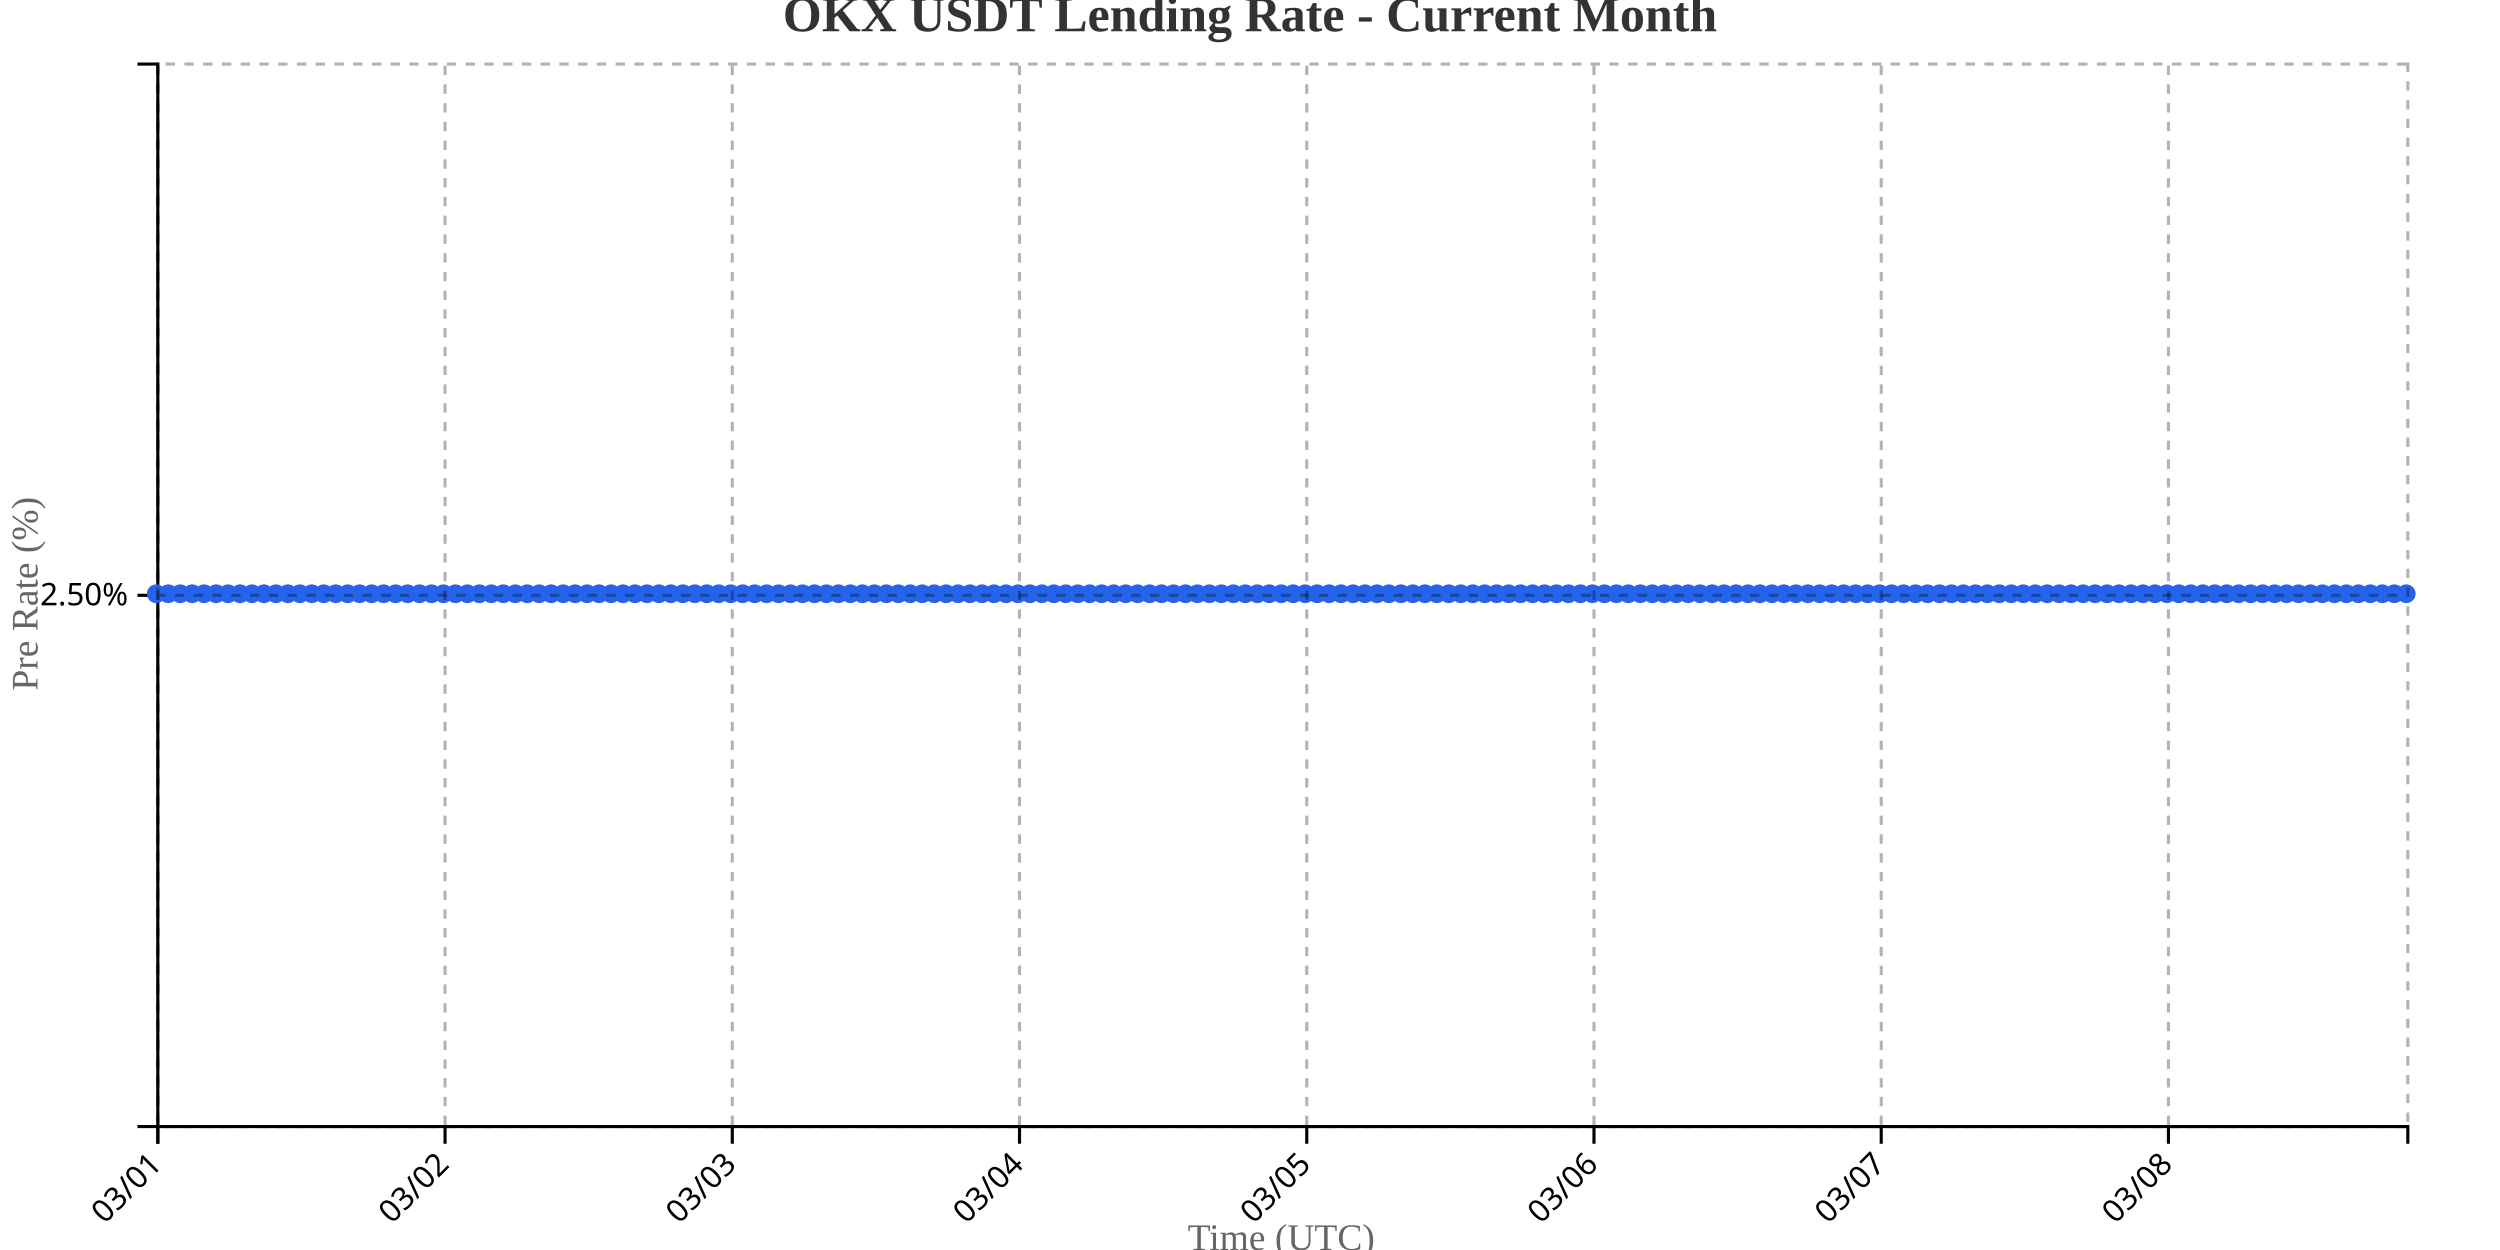
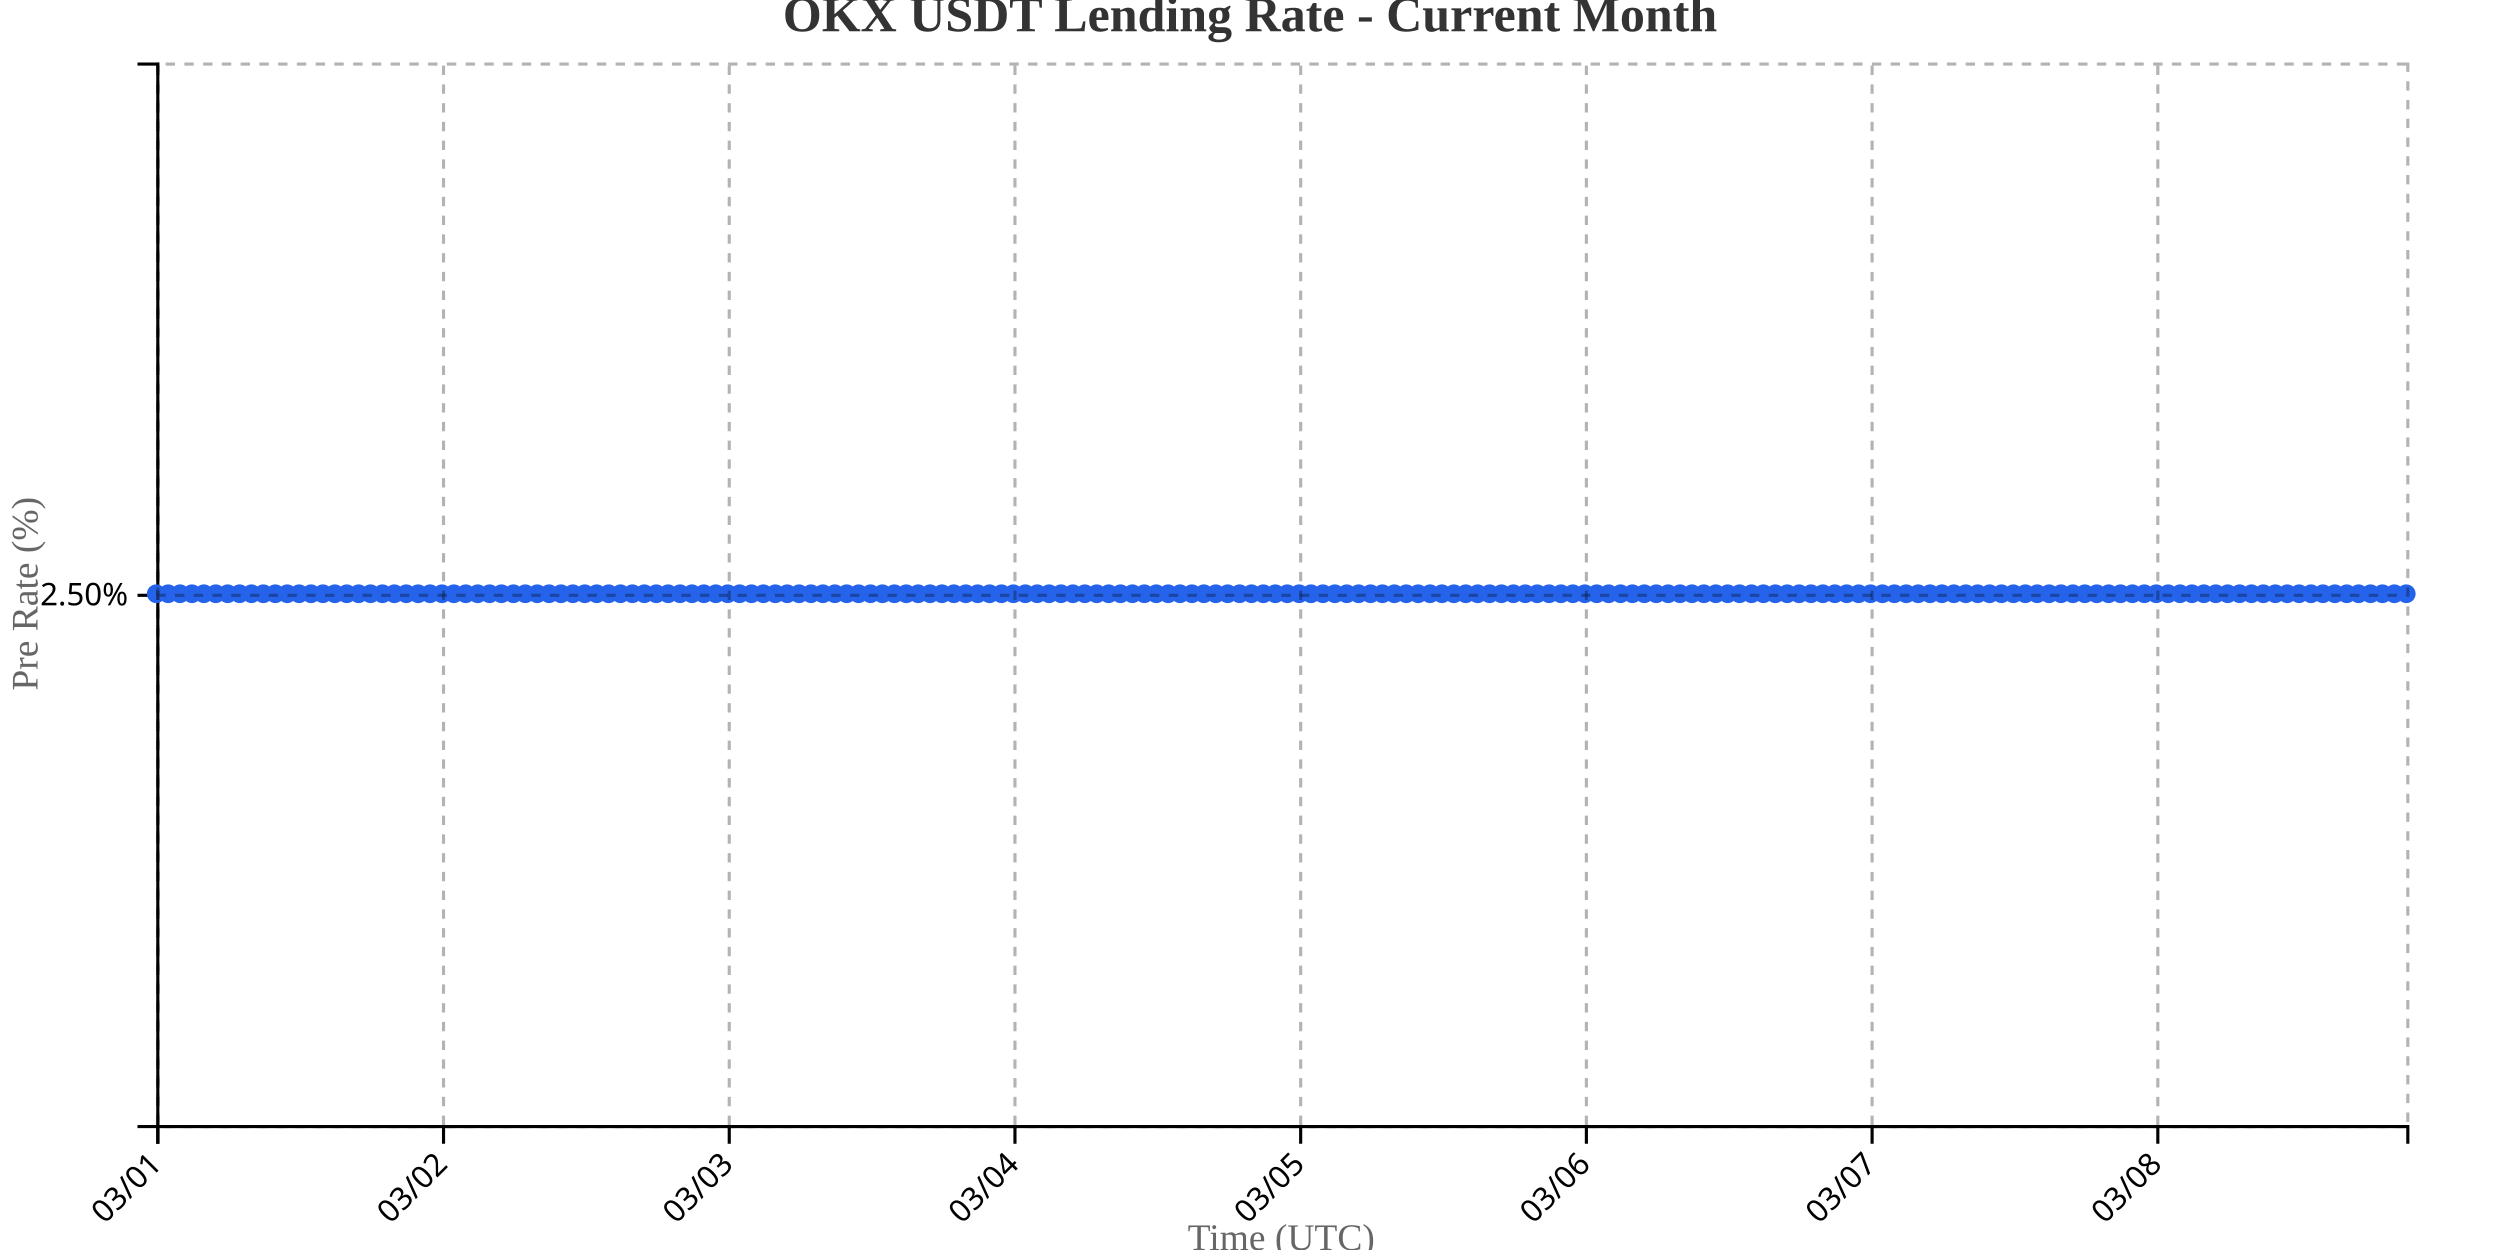
<svg xmlns="http://www.w3.org/2000/svg" width="800" height="400">
  <g transform="translate(50,20)">
    <g transform="translate(0,340)" fill="none" font-size="10" font-family="sans-serif" text-anchor="middle">
      <path class="domain" stroke="currentColor" d="M0.5,6V0.5H720.5V6" />
      <g class="tick" opacity="1" transform="translate(0.5,0)">
        <line stroke="currentColor" y2="6" />
        <text fill="currentColor" y="9" dy=".15em" style="text-anchor: end;" dx="-.8em" transform="rotate(-45)">03/01</text>
      </g>
-       <g class="tick" opacity="1" transform="translate(92.41489,0)">
+       <g class="tick" opacity="1" transform="translate(91.92857,0)">
        <line stroke="currentColor" y2="6" />
        <text fill="currentColor" y="9" dy=".15em" style="text-anchor: end;" dx="-.8em" transform="rotate(-45)">03/02</text>
      </g>
-       <g class="tick" opacity="1" transform="translate(184.3298,0)">
+       <g class="tick" opacity="1" transform="translate(183.3571,0)">
        <line stroke="currentColor" y2="6" />
        <text fill="currentColor" y="9" dy=".15em" style="text-anchor: end;" dx="-.8em" transform="rotate(-45)">03/03</text>
      </g>
-       <g class="tick" opacity="1" transform="translate(276.2447,0)">
+       <g class="tick" opacity="1" transform="translate(274.7857,0)">
        <line stroke="currentColor" y2="6" />
        <text fill="currentColor" y="9" dy=".15em" style="text-anchor: end;" dx="-.8em" transform="rotate(-45)">03/04</text>
      </g>
-       <g class="tick" opacity="1" transform="translate(368.1596,0)">
+       <g class="tick" opacity="1" transform="translate(366.2143,0)">
        <line stroke="currentColor" y2="6" />
        <text fill="currentColor" y="9" dy=".15em" style="text-anchor: end;" dx="-.8em" transform="rotate(-45)">03/05</text>
      </g>
-       <g class="tick" opacity="1" transform="translate(460.0745,0)">
+       <g class="tick" opacity="1" transform="translate(457.6429,0)">
        <line stroke="currentColor" y2="6" />
        <text fill="currentColor" y="9" dy=".15em" style="text-anchor: end;" dx="-.8em" transform="rotate(-45)">03/06</text>
      </g>
-       <g class="tick" opacity="1" transform="translate(551.9894,0)">
+       <g class="tick" opacity="1" transform="translate(549.0714,0)">
        <line stroke="currentColor" y2="6" />
        <text fill="currentColor" y="9" dy=".15em" style="text-anchor: end;" dx="-.8em" transform="rotate(-45)">03/07</text>
      </g>
-       <g class="tick" opacity="1" transform="translate(643.9043,0)">
+       <g class="tick" opacity="1" transform="translate(640.5,0)">
        <line stroke="currentColor" y2="6" />
        <text fill="currentColor" y="9" dy=".15em" style="text-anchor: end;" dx="-.8em" transform="rotate(-45)">03/08</text>
      </g>
    </g>
    <g fill="none" font-size="10" font-family="sans-serif" text-anchor="end">
      <path class="domain" stroke="currentColor" d="M-6,340.5H0.5V0.5H-6" />
      <g class="tick" opacity="1" transform="translate(0,170.5)">
        <line stroke="currentColor" x2="-6" />
        <text fill="currentColor" x="-9" dy="0.32em">2.50%</text>
      </g>
    </g>
    <text transform="rotate(-90)" y="-50" x="-170" dy="1em" style="text-anchor: middle; font-size: 12px; fill: #666;">Pre Rate (%)</text>
    <text transform="translate(360, 380)" style="text-anchor: middle; font-size: 12px; fill: #666;">Time (UTC)</text>
-     <path fill="none" stroke="#2563eb" stroke-width="2" d="M0,170C1.277,170,2.553,170,3.83,170C5.106,170,6.383,170,7.66,170C8.936,170,10.213,170,11.489,170C12.766,170,14.043,170,15.319,170C16.596,170,17.872,170,19.149,170C20.426,170,21.702,170,22.979,170C24.255,170,25.532,170,26.809,170C28.085,170,29.362,170,30.638,170C31.915,170,33.191,170,34.468,170C35.745,170,37.021,170,38.298,170C39.574,170,40.851,170,42.128,170C43.404,170,44.681,170,45.957,170C47.234,170,48.511,170,49.787,170C51.064,170,52.34,170,53.617,170C54.894,170,56.17,170,57.447,170C58.723,170,60,170,61.277,170C62.553,170,63.83,170,65.106,170C66.383,170,67.66,170,68.936,170C70.213,170,71.489,170,72.766,170C74.043,170,75.319,170,76.596,170C77.872,170,79.149,170,80.426,170C81.702,170,82.979,170,84.255,170C85.532,170,86.809,170,88.085,170C89.362,170,90.638,170,91.915,170C93.191,170,94.468,170,95.745,170C97.021,170,98.298,170,99.574,170C100.851,170,102.128,170,103.404,170C104.681,170,105.957,170,107.234,170C108.511,170,109.787,170,111.064,170C112.34,170,113.617,170,114.894,170C116.17,170,117.447,170,118.723,170C120,170,121.277,170,122.553,170C123.83,170,125.106,170,126.383,170C127.66,170,128.936,170,130.213,170C131.489,170,132.766,170,134.043,170C135.319,170,136.596,170,137.872,170C139.149,170,140.426,170,141.702,170C142.979,170,144.255,170,145.532,170C146.809,170,148.085,170,149.362,170C150.638,170,151.915,170,153.191,170C154.468,170,155.745,170,157.021,170C158.298,170,159.574,170,160.851,170C162.128,170,163.404,170,164.681,170C165.957,170,167.234,170,168.511,170C169.787,170,171.064,170,172.34,170C173.617,170,174.894,170,176.17,170C177.447,170,178.723,170,180,170C181.277,170,182.553,170,183.83,170C185.106,170,186.383,170,187.66,170C188.936,170,190.213,170,191.489,170C192.766,170,194.043,170,195.319,170C196.596,170,197.872,170,199.149,170C200.426,170,201.702,170,202.979,170C204.255,170,205.532,170,206.809,170C208.085,170,209.362,170,210.638,170C211.915,170,213.191,170,214.468,170C215.745,170,217.021,170,218.298,170C219.574,170,220.851,170,222.128,170C223.404,170,224.681,170,225.957,170C227.234,170,228.511,170,229.787,170C231.064,170,232.34,170,233.617,170C234.894,170,236.17,170,237.447,170C238.723,170,240,170,241.277,170C242.553,170,243.83,170,245.106,170C246.383,170,247.66,170,248.936,170C250.213,170,251.489,170,252.766,170C254.043,170,255.319,170,256.596,170C257.872,170,259.149,170,260.426,170C261.702,170,262.979,170,264.255,170C265.532,170,266.809,170,268.085,170C269.362,170,270.638,170,271.915,170C273.191,170,274.468,170,275.745,170C277.021,170,278.298,170,279.574,170C280.851,170,282.128,170,283.404,170C284.681,170,285.957,170,287.234,170C288.511,170,289.787,170,291.064,170C292.34,170,293.617,170,294.894,170C296.17,170,297.447,170,298.723,170C300,170,301.277,170,302.553,170C303.83,170,305.106,170,306.383,170C307.66,170,308.936,170,310.213,170C311.489,170,312.766,170,314.043,170C315.319,170,316.596,170,317.872,170C319.149,170,320.426,170,321.702,170C322.979,170,324.255,170,325.532,170C326.809,170,328.085,170,329.362,170C330.638,170,331.915,170,333.191,170C334.468,170,335.745,170,337.021,170C338.298,170,339.574,170,340.851,170C342.128,170,343.404,170,344.681,170C345.957,170,347.234,170,348.511,170C349.787,170,351.064,170,352.34,170C353.617,170,354.894,170,356.17,170C357.447,170,358.723,170,360,170C361.277,170,362.553,170,363.83,170C365.106,170,366.383,170,367.66,170C368.936,170,370.213,170,371.489,170C372.766,170,374.043,170,375.319,170C376.596,170,377.872,170,379.149,170C380.426,170,381.702,170,382.979,170C384.255,170,385.532,170,386.809,170C388.085,170,389.362,170,390.638,170C391.915,170,393.191,170,394.468,170C395.745,170,397.021,170,398.298,170C399.574,170,400.851,170,402.128,170C403.404,170,404.681,170,405.957,170C407.234,170,408.511,170,409.787,170C411.064,170,412.34,170,413.617,170C414.894,170,416.17,170,417.447,170C418.723,170,420,170,421.277,170C422.553,170,423.83,170,425.106,170C426.383,170,427.66,170,428.936,170C430.213,170,431.489,170,432.766,170C434.043,170,435.319,170,436.596,170C437.872,170,439.149,170,440.426,170C441.702,170,442.979,170,444.255,170C445.532,170,446.809,170,448.085,170C449.362,170,450.638,170,451.915,170C453.191,170,454.468,170,455.745,170C457.021,170,458.298,170,459.574,170C460.851,170,462.128,170,463.404,170C464.681,170,465.957,170,467.234,170C468.511,170,469.787,170,471.064,170C472.34,170,473.617,170,474.894,170C476.17,170,477.447,170,478.723,170C480,170,481.277,170,482.553,170C483.83,170,485.106,170,486.383,170C487.66,170,488.936,170,490.213,170C491.489,170,492.766,170,494.043,170C495.319,170,496.596,170,497.872,170C499.149,170,500.426,170,501.702,170C502.979,170,504.255,170,505.532,170C506.809,170,508.085,170,509.362,170C510.638,170,511.915,170,513.191,170C514.468,170,515.745,170,517.021,170C518.298,170,519.574,170,520.851,170C522.128,170,523.404,170,524.681,170C525.957,170,527.234,170,528.511,170C529.787,170,531.064,170,532.34,170C533.617,170,534.894,170,536.17,170C537.447,170,538.723,170,540,170C541.277,170,542.553,170,543.83,170C545.106,170,546.383,170,547.66,170C548.936,170,550.213,170,551.489,170C552.766,170,554.043,170,555.319,170C556.596,170,557.872,170,559.149,170C560.426,170,561.702,170,562.979,170C564.255,170,565.532,170,566.809,170C568.085,170,569.362,170,570.638,170C571.915,170,573.191,170,574.468,170C575.745,170,577.021,170,578.298,170C579.574,170,580.851,170,582.128,170C583.404,170,584.681,170,585.957,170C587.234,170,588.511,170,589.787,170C591.064,170,592.34,170,593.617,170C594.894,170,596.17,170,597.447,170C598.723,170,600,170,601.277,170C602.553,170,603.83,170,605.106,170C606.383,170,607.66,170,608.936,170C610.213,170,611.489,170,612.766,170C614.043,170,615.319,170,616.596,170C617.872,170,619.149,170,620.426,170C621.702,170,622.979,170,624.255,170C625.532,170,626.809,170,628.085,170C629.362,170,630.638,170,631.915,170C633.191,170,634.468,170,635.745,170C637.021,170,638.298,170,639.574,170C640.851,170,642.128,170,643.404,170C644.681,170,645.957,170,647.234,170C648.511,170,649.787,170,651.064,170C652.34,170,653.617,170,654.894,170C656.17,170,657.447,170,658.723,170C660,170,661.277,170,662.553,170C663.83,170,665.106,170,666.383,170C667.66,170,668.936,170,670.213,170C671.489,170,672.766,170,674.043,170C675.319,170,676.596,170,677.872,170C679.149,170,680.426,170,681.702,170C682.979,170,684.255,170,685.532,170C686.809,170,688.085,170,689.362,170C690.638,170,691.915,170,693.191,170C694.468,170,695.745,170,697.021,170C698.298,170,699.574,170,700.851,170C702.128,170,703.404,170,704.681,170C705.957,170,707.234,170,708.511,170C709.787,170,711.064,170,712.34,170C713.617,170,714.894,170,716.17,170C717.447,170,718.723,170,720,170" />
+     <path fill="none" stroke="#2563eb" stroke-width="2" d="M0,170C1.27,170,2.54,170,3.81,170C5.079,170,6.349,170,7.619,170C8.889,170,10.159,170,11.429,170C12.698,170,13.968,170,15.238,170C16.508,170,17.778,170,19.048,170C20.317,170,21.587,170,22.857,170C24.127,170,25.397,170,26.667,170C27.937,170,29.206,170,30.476,170C31.746,170,33.016,170,34.286,170C35.556,170,36.825,170,38.095,170C39.365,170,40.635,170,41.905,170C43.175,170,44.444,170,45.714,170C46.984,170,48.254,170,49.524,170C50.794,170,52.063,170,53.333,170C54.603,170,55.873,170,57.143,170C58.413,170,59.683,170,60.952,170C62.222,170,63.492,170,64.762,170C66.032,170,67.302,170,68.571,170C69.841,170,71.111,170,72.381,170C73.651,170,74.921,170,76.19,170C77.46,170,78.73,170,80,170C81.27,170,82.54,170,83.81,170C85.079,170,86.349,170,87.619,170C88.889,170,90.159,170,91.429,170C92.698,170,93.968,170,95.238,170C96.508,170,97.778,170,99.048,170C100.317,170,101.587,170,102.857,170C104.127,170,105.397,170,106.667,170C107.937,170,109.206,170,110.476,170C111.746,170,113.016,170,114.286,170C115.556,170,116.825,170,118.095,170C119.365,170,120.635,170,121.905,170C123.175,170,124.444,170,125.714,170C126.984,170,128.254,170,129.524,170C130.794,170,132.063,170,133.333,170C134.603,170,135.873,170,137.143,170C138.413,170,139.683,170,140.952,170C142.222,170,143.492,170,144.762,170C146.032,170,147.302,170,148.571,170C149.841,170,151.111,170,152.381,170C153.651,170,154.921,170,156.19,170C157.46,170,158.73,170,160,170C161.27,170,162.54,170,163.81,170C165.079,170,166.349,170,167.619,170C168.889,170,170.159,170,171.429,170C172.698,170,173.968,170,175.238,170C176.508,170,177.778,170,179.048,170C180.317,170,181.587,170,182.857,170C184.127,170,185.397,170,186.667,170C187.937,170,189.206,170,190.476,170C191.746,170,193.016,170,194.286,170C195.556,170,196.825,170,198.095,170C199.365,170,200.635,170,201.905,170C203.175,170,204.444,170,205.714,170C206.984,170,208.254,170,209.524,170C210.794,170,212.063,170,213.333,170C214.603,170,215.873,170,217.143,170C218.413,170,219.683,170,220.952,170C222.222,170,223.492,170,224.762,170C226.032,170,227.302,170,228.571,170C229.841,170,231.111,170,232.381,170C233.651,170,234.921,170,236.19,170C237.46,170,238.73,170,240,170C241.27,170,242.54,170,243.81,170C245.079,170,246.349,170,247.619,170C248.889,170,250.159,170,251.429,170C252.698,170,253.968,170,255.238,170C256.508,170,257.778,170,259.048,170C260.317,170,261.587,170,262.857,170C264.127,170,265.397,170,266.667,170C267.937,170,269.206,170,270.476,170C271.746,170,273.016,170,274.286,170C275.556,170,276.825,170,278.095,170C279.365,170,280.635,170,281.905,170C283.175,170,284.444,170,285.714,170C286.984,170,288.254,170,289.524,170C290.794,170,292.063,170,293.333,170C294.603,170,295.873,170,297.143,170C298.413,170,299.683,170,300.952,170C302.222,170,303.492,170,304.762,170C306.032,170,307.302,170,308.571,170C309.841,170,311.111,170,312.381,170C313.651,170,314.921,170,316.19,170C317.46,170,318.73,170,320,170C321.27,170,322.54,170,323.81,170C325.079,170,326.349,170,327.619,170C328.889,170,330.159,170,331.429,170C332.698,170,333.968,170,335.238,170C336.508,170,337.778,170,339.048,170C340.317,170,341.587,170,342.857,170C344.127,170,345.397,170,346.667,170C347.937,170,349.206,170,350.476,170C351.746,170,353.016,170,354.286,170C355.556,170,356.825,170,358.095,170C359.365,170,360.635,170,361.905,170C363.175,170,364.444,170,365.714,170C366.984,170,368.254,170,369.524,170C370.794,170,372.063,170,373.333,170C374.603,170,375.873,170,377.143,170C378.413,170,379.683,170,380.952,170C382.222,170,383.492,170,384.762,170C386.032,170,387.302,170,388.571,170C389.841,170,391.111,170,392.381,170C393.651,170,394.921,170,396.19,170C397.46,170,398.73,170,400,170C401.27,170,402.54,170,403.81,170C405.079,170,406.349,170,407.619,170C408.889,170,410.159,170,411.429,170C412.698,170,413.968,170,415.238,170C416.508,170,417.778,170,419.048,170C420.317,170,421.587,170,422.857,170C424.127,170,425.397,170,426.667,170C427.937,170,429.206,170,430.476,170C431.746,170,433.016,170,434.286,170C435.556,170,436.825,170,438.095,170C439.365,170,440.635,170,441.905,170C443.175,170,444.444,170,445.714,170C446.984,170,448.254,170,449.524,170C450.794,170,452.063,170,453.333,170C454.603,170,455.873,170,457.143,170C458.413,170,459.683,170,460.952,170C462.222,170,463.492,170,464.762,170C466.032,170,467.302,170,468.571,170C469.841,170,471.111,170,472.381,170C473.651,170,474.921,170,476.19,170C477.46,170,478.73,170,480,170C481.27,170,482.54,170,483.81,170C485.079,170,486.349,170,487.619,170C488.889,170,490.159,170,491.429,170C492.698,170,493.968,170,495.238,170C496.508,170,497.778,170,499.048,170C500.317,170,501.587,170,502.857,170C504.127,170,505.397,170,506.667,170C507.937,170,509.206,170,510.476,170C511.746,170,513.016,170,514.286,170C515.556,170,516.825,170,518.095,170C519.365,170,520.635,170,521.905,170C523.175,170,524.444,170,525.714,170C526.984,170,528.254,170,529.524,170C530.794,170,532.063,170,533.333,170C534.603,170,535.873,170,537.143,170C538.413,170,539.683,170,540.952,170C542.222,170,543.492,170,544.762,170C546.032,170,547.302,170,548.571,170C549.841,170,551.111,170,552.381,170C553.651,170,554.921,170,556.19,170C557.46,170,558.73,170,560,170C561.27,170,562.54,170,563.81,170C565.079,170,566.349,170,567.619,170C568.889,170,570.159,170,571.429,170C572.698,170,573.968,170,575.238,170C576.508,170,577.778,170,579.048,170C580.317,170,581.587,170,582.857,170C584.127,170,585.397,170,586.667,170C587.937,170,589.206,170,590.476,170C591.746,170,593.016,170,594.286,170C595.556,170,596.825,170,598.095,170C599.365,170,600.635,170,601.905,170C603.175,170,604.444,170,605.714,170C606.984,170,608.254,170,609.524,170C610.794,170,612.063,170,613.333,170C614.603,170,615.873,170,617.143,170C618.413,170,619.683,170,620.952,170C622.222,170,623.492,170,624.762,170C626.032,170,627.302,170,628.571,170C629.841,170,631.111,170,632.381,170C633.651,170,634.921,170,636.19,170C637.46,170,638.73,170,640,170C641.27,170,642.54,170,643.81,170C645.079,170,646.349,170,647.619,170C648.889,170,650.159,170,651.429,170C652.698,170,653.968,170,655.238,170C656.508,170,657.778,170,659.048,170C660.317,170,661.587,170,662.857,170C664.127,170,665.397,170,666.667,170C667.937,170,669.206,170,670.476,170C671.746,170,673.016,170,674.286,170C675.556,170,676.825,170,678.095,170C679.365,170,680.635,170,681.905,170C683.175,170,684.444,170,685.714,170C686.984,170,688.254,170,689.524,170C690.794,170,692.063,170,693.333,170C694.603,170,695.873,170,697.143,170C698.413,170,699.683,170,700.952,170C702.222,170,703.492,170,704.762,170C706.032,170,707.302,170,708.571,170C709.841,170,711.111,170,712.381,170C713.651,170,714.921,170,716.19,170C717.46,170,718.73,170,720,170" />
    <circle class="dot" cx="0" cy="170" r="3" fill="#2563eb" />
-     <circle class="dot" cx="3.83" cy="170" r="3" fill="#2563eb" />
-     <circle class="dot" cx="7.66" cy="170" r="3" fill="#2563eb" />
-     <circle class="dot" cx="11.489" cy="170" r="3" fill="#2563eb" />
-     <circle class="dot" cx="15.319" cy="170" r="3" fill="#2563eb" />
-     <circle class="dot" cx="19.149" cy="170" r="3" fill="#2563eb" />
-     <circle class="dot" cx="22.979" cy="170" r="3" fill="#2563eb" />
-     <circle class="dot" cx="26.809" cy="170" r="3" fill="#2563eb" />
-     <circle class="dot" cx="30.638" cy="170" r="3" fill="#2563eb" />
-     <circle class="dot" cx="34.468" cy="170" r="3" fill="#2563eb" />
-     <circle class="dot" cx="38.298" cy="170" r="3" fill="#2563eb" />
-     <circle class="dot" cx="42.128" cy="170" r="3" fill="#2563eb" />
-     <circle class="dot" cx="45.957" cy="170" r="3" fill="#2563eb" />
-     <circle class="dot" cx="49.787" cy="170" r="3" fill="#2563eb" />
-     <circle class="dot" cx="53.617" cy="170" r="3" fill="#2563eb" />
-     <circle class="dot" cx="57.447" cy="170" r="3" fill="#2563eb" />
-     <circle class="dot" cx="61.277" cy="170" r="3" fill="#2563eb" />
-     <circle class="dot" cx="65.106" cy="170" r="3" fill="#2563eb" />
-     <circle class="dot" cx="68.936" cy="170" r="3" fill="#2563eb" />
-     <circle class="dot" cx="72.766" cy="170" r="3" fill="#2563eb" />
-     <circle class="dot" cx="76.596" cy="170" r="3" fill="#2563eb" />
-     <circle class="dot" cx="80.426" cy="170" r="3" fill="#2563eb" />
-     <circle class="dot" cx="84.255" cy="170" r="3" fill="#2563eb" />
-     <circle class="dot" cx="88.085" cy="170" r="3" fill="#2563eb" />
-     <circle class="dot" cx="91.915" cy="170" r="3" fill="#2563eb" />
-     <circle class="dot" cx="95.745" cy="170" r="3" fill="#2563eb" />
-     <circle class="dot" cx="99.574" cy="170" r="3" fill="#2563eb" />
-     <circle class="dot" cx="103.404" cy="170" r="3" fill="#2563eb" />
-     <circle class="dot" cx="107.234" cy="170" r="3" fill="#2563eb" />
-     <circle class="dot" cx="111.064" cy="170" r="3" fill="#2563eb" />
-     <circle class="dot" cx="114.894" cy="170" r="3" fill="#2563eb" />
-     <circle class="dot" cx="118.723" cy="170" r="3" fill="#2563eb" />
-     <circle class="dot" cx="122.553" cy="170" r="3" fill="#2563eb" />
-     <circle class="dot" cx="126.383" cy="170" r="3" fill="#2563eb" />
-     <circle class="dot" cx="130.213" cy="170" r="3" fill="#2563eb" />
-     <circle class="dot" cx="134.043" cy="170" r="3" fill="#2563eb" />
-     <circle class="dot" cx="137.872" cy="170" r="3" fill="#2563eb" />
-     <circle class="dot" cx="141.702" cy="170" r="3" fill="#2563eb" />
-     <circle class="dot" cx="145.532" cy="170" r="3" fill="#2563eb" />
-     <circle class="dot" cx="149.362" cy="170" r="3" fill="#2563eb" />
-     <circle class="dot" cx="153.191" cy="170" r="3" fill="#2563eb" />
-     <circle class="dot" cx="157.021" cy="170" r="3" fill="#2563eb" />
-     <circle class="dot" cx="160.851" cy="170" r="3" fill="#2563eb" />
-     <circle class="dot" cx="164.681" cy="170" r="3" fill="#2563eb" />
-     <circle class="dot" cx="168.511" cy="170" r="3" fill="#2563eb" />
-     <circle class="dot" cx="172.34" cy="170" r="3" fill="#2563eb" />
-     <circle class="dot" cx="176.17" cy="170" r="3" fill="#2563eb" />
-     <circle class="dot" cx="180" cy="170" r="3" fill="#2563eb" />
-     <circle class="dot" cx="183.83" cy="170" r="3" fill="#2563eb" />
-     <circle class="dot" cx="187.66" cy="170" r="3" fill="#2563eb" />
-     <circle class="dot" cx="191.489" cy="170" r="3" fill="#2563eb" />
-     <circle class="dot" cx="195.319" cy="170" r="3" fill="#2563eb" />
-     <circle class="dot" cx="199.149" cy="170" r="3" fill="#2563eb" />
-     <circle class="dot" cx="202.979" cy="170" r="3" fill="#2563eb" />
-     <circle class="dot" cx="206.809" cy="170" r="3" fill="#2563eb" />
-     <circle class="dot" cx="210.638" cy="170" r="3" fill="#2563eb" />
-     <circle class="dot" cx="214.468" cy="170" r="3" fill="#2563eb" />
-     <circle class="dot" cx="218.298" cy="170" r="3" fill="#2563eb" />
-     <circle class="dot" cx="222.128" cy="170" r="3" fill="#2563eb" />
-     <circle class="dot" cx="225.957" cy="170" r="3" fill="#2563eb" />
-     <circle class="dot" cx="229.787" cy="170" r="3" fill="#2563eb" />
-     <circle class="dot" cx="233.617" cy="170" r="3" fill="#2563eb" />
-     <circle class="dot" cx="237.447" cy="170" r="3" fill="#2563eb" />
-     <circle class="dot" cx="241.277" cy="170" r="3" fill="#2563eb" />
-     <circle class="dot" cx="245.106" cy="170" r="3" fill="#2563eb" />
-     <circle class="dot" cx="248.936" cy="170" r="3" fill="#2563eb" />
-     <circle class="dot" cx="252.766" cy="170" r="3" fill="#2563eb" />
-     <circle class="dot" cx="256.596" cy="170" r="3" fill="#2563eb" />
-     <circle class="dot" cx="260.426" cy="170" r="3" fill="#2563eb" />
-     <circle class="dot" cx="264.255" cy="170" r="3" fill="#2563eb" />
-     <circle class="dot" cx="268.085" cy="170" r="3" fill="#2563eb" />
-     <circle class="dot" cx="271.915" cy="170" r="3" fill="#2563eb" />
-     <circle class="dot" cx="275.745" cy="170" r="3" fill="#2563eb" />
-     <circle class="dot" cx="279.574" cy="170" r="3" fill="#2563eb" />
-     <circle class="dot" cx="283.404" cy="170" r="3" fill="#2563eb" />
-     <circle class="dot" cx="287.234" cy="170" r="3" fill="#2563eb" />
-     <circle class="dot" cx="291.064" cy="170" r="3" fill="#2563eb" />
-     <circle class="dot" cx="294.894" cy="170" r="3" fill="#2563eb" />
-     <circle class="dot" cx="298.723" cy="170" r="3" fill="#2563eb" />
-     <circle class="dot" cx="302.553" cy="170" r="3" fill="#2563eb" />
-     <circle class="dot" cx="306.383" cy="170" r="3" fill="#2563eb" />
-     <circle class="dot" cx="310.213" cy="170" r="3" fill="#2563eb" />
-     <circle class="dot" cx="314.043" cy="170" r="3" fill="#2563eb" />
-     <circle class="dot" cx="317.872" cy="170" r="3" fill="#2563eb" />
-     <circle class="dot" cx="321.702" cy="170" r="3" fill="#2563eb" />
-     <circle class="dot" cx="325.532" cy="170" r="3" fill="#2563eb" />
-     <circle class="dot" cx="329.362" cy="170" r="3" fill="#2563eb" />
-     <circle class="dot" cx="333.191" cy="170" r="3" fill="#2563eb" />
-     <circle class="dot" cx="337.021" cy="170" r="3" fill="#2563eb" />
-     <circle class="dot" cx="340.851" cy="170" r="3" fill="#2563eb" />
-     <circle class="dot" cx="344.681" cy="170" r="3" fill="#2563eb" />
-     <circle class="dot" cx="348.511" cy="170" r="3" fill="#2563eb" />
-     <circle class="dot" cx="352.34" cy="170" r="3" fill="#2563eb" />
-     <circle class="dot" cx="356.17" cy="170" r="3" fill="#2563eb" />
-     <circle class="dot" cx="360" cy="170" r="3" fill="#2563eb" />
-     <circle class="dot" cx="363.83" cy="170" r="3" fill="#2563eb" />
-     <circle class="dot" cx="367.66" cy="170" r="3" fill="#2563eb" />
-     <circle class="dot" cx="371.489" cy="170" r="3" fill="#2563eb" />
-     <circle class="dot" cx="375.319" cy="170" r="3" fill="#2563eb" />
-     <circle class="dot" cx="379.149" cy="170" r="3" fill="#2563eb" />
-     <circle class="dot" cx="382.979" cy="170" r="3" fill="#2563eb" />
-     <circle class="dot" cx="386.809" cy="170" r="3" fill="#2563eb" />
-     <circle class="dot" cx="390.638" cy="170" r="3" fill="#2563eb" />
-     <circle class="dot" cx="394.468" cy="170" r="3" fill="#2563eb" />
-     <circle class="dot" cx="398.298" cy="170" r="3" fill="#2563eb" />
-     <circle class="dot" cx="402.128" cy="170" r="3" fill="#2563eb" />
-     <circle class="dot" cx="405.957" cy="170" r="3" fill="#2563eb" />
-     <circle class="dot" cx="409.787" cy="170" r="3" fill="#2563eb" />
-     <circle class="dot" cx="413.617" cy="170" r="3" fill="#2563eb" />
-     <circle class="dot" cx="417.447" cy="170" r="3" fill="#2563eb" />
-     <circle class="dot" cx="421.277" cy="170" r="3" fill="#2563eb" />
-     <circle class="dot" cx="425.106" cy="170" r="3" fill="#2563eb" />
-     <circle class="dot" cx="428.936" cy="170" r="3" fill="#2563eb" />
-     <circle class="dot" cx="432.766" cy="170" r="3" fill="#2563eb" />
-     <circle class="dot" cx="436.596" cy="170" r="3" fill="#2563eb" />
-     <circle class="dot" cx="440.426" cy="170" r="3" fill="#2563eb" />
-     <circle class="dot" cx="444.255" cy="170" r="3" fill="#2563eb" />
-     <circle class="dot" cx="448.085" cy="170" r="3" fill="#2563eb" />
-     <circle class="dot" cx="451.915" cy="170" r="3" fill="#2563eb" />
-     <circle class="dot" cx="455.745" cy="170" r="3" fill="#2563eb" />
-     <circle class="dot" cx="459.574" cy="170" r="3" fill="#2563eb" />
-     <circle class="dot" cx="463.404" cy="170" r="3" fill="#2563eb" />
-     <circle class="dot" cx="467.234" cy="170" r="3" fill="#2563eb" />
-     <circle class="dot" cx="471.064" cy="170" r="3" fill="#2563eb" />
-     <circle class="dot" cx="474.894" cy="170" r="3" fill="#2563eb" />
-     <circle class="dot" cx="478.723" cy="170" r="3" fill="#2563eb" />
-     <circle class="dot" cx="482.553" cy="170" r="3" fill="#2563eb" />
-     <circle class="dot" cx="486.383" cy="170" r="3" fill="#2563eb" />
-     <circle class="dot" cx="490.213" cy="170" r="3" fill="#2563eb" />
-     <circle class="dot" cx="494.043" cy="170" r="3" fill="#2563eb" />
-     <circle class="dot" cx="497.872" cy="170" r="3" fill="#2563eb" />
-     <circle class="dot" cx="501.702" cy="170" r="3" fill="#2563eb" />
-     <circle class="dot" cx="505.532" cy="170" r="3" fill="#2563eb" />
-     <circle class="dot" cx="509.362" cy="170" r="3" fill="#2563eb" />
-     <circle class="dot" cx="513.191" cy="170" r="3" fill="#2563eb" />
-     <circle class="dot" cx="517.021" cy="170" r="3" fill="#2563eb" />
-     <circle class="dot" cx="520.851" cy="170" r="3" fill="#2563eb" />
-     <circle class="dot" cx="524.681" cy="170" r="3" fill="#2563eb" />
-     <circle class="dot" cx="528.511" cy="170" r="3" fill="#2563eb" />
-     <circle class="dot" cx="532.34" cy="170" r="3" fill="#2563eb" />
-     <circle class="dot" cx="536.17" cy="170" r="3" fill="#2563eb" />
-     <circle class="dot" cx="540" cy="170" r="3" fill="#2563eb" />
-     <circle class="dot" cx="543.83" cy="170" r="3" fill="#2563eb" />
-     <circle class="dot" cx="547.66" cy="170" r="3" fill="#2563eb" />
-     <circle class="dot" cx="551.489" cy="170" r="3" fill="#2563eb" />
-     <circle class="dot" cx="555.319" cy="170" r="3" fill="#2563eb" />
-     <circle class="dot" cx="559.149" cy="170" r="3" fill="#2563eb" />
-     <circle class="dot" cx="562.979" cy="170" r="3" fill="#2563eb" />
-     <circle class="dot" cx="566.809" cy="170" r="3" fill="#2563eb" />
-     <circle class="dot" cx="570.638" cy="170" r="3" fill="#2563eb" />
-     <circle class="dot" cx="574.468" cy="170" r="3" fill="#2563eb" />
-     <circle class="dot" cx="578.298" cy="170" r="3" fill="#2563eb" />
-     <circle class="dot" cx="582.128" cy="170" r="3" fill="#2563eb" />
-     <circle class="dot" cx="585.957" cy="170" r="3" fill="#2563eb" />
-     <circle class="dot" cx="589.787" cy="170" r="3" fill="#2563eb" />
-     <circle class="dot" cx="593.617" cy="170" r="3" fill="#2563eb" />
-     <circle class="dot" cx="597.447" cy="170" r="3" fill="#2563eb" />
-     <circle class="dot" cx="601.277" cy="170" r="3" fill="#2563eb" />
-     <circle class="dot" cx="605.106" cy="170" r="3" fill="#2563eb" />
-     <circle class="dot" cx="608.936" cy="170" r="3" fill="#2563eb" />
-     <circle class="dot" cx="612.766" cy="170" r="3" fill="#2563eb" />
-     <circle class="dot" cx="616.596" cy="170" r="3" fill="#2563eb" />
-     <circle class="dot" cx="620.426" cy="170" r="3" fill="#2563eb" />
-     <circle class="dot" cx="624.255" cy="170" r="3" fill="#2563eb" />
-     <circle class="dot" cx="628.085" cy="170" r="3" fill="#2563eb" />
-     <circle class="dot" cx="631.915" cy="170" r="3" fill="#2563eb" />
-     <circle class="dot" cx="635.745" cy="170" r="3" fill="#2563eb" />
-     <circle class="dot" cx="639.574" cy="170" r="3" fill="#2563eb" />
-     <circle class="dot" cx="643.404" cy="170" r="3" fill="#2563eb" />
-     <circle class="dot" cx="647.234" cy="170" r="3" fill="#2563eb" />
-     <circle class="dot" cx="651.064" cy="170" r="3" fill="#2563eb" />
-     <circle class="dot" cx="654.894" cy="170" r="3" fill="#2563eb" />
-     <circle class="dot" cx="658.723" cy="170" r="3" fill="#2563eb" />
-     <circle class="dot" cx="662.553" cy="170" r="3" fill="#2563eb" />
-     <circle class="dot" cx="666.383" cy="170" r="3" fill="#2563eb" />
-     <circle class="dot" cx="670.213" cy="170" r="3" fill="#2563eb" />
-     <circle class="dot" cx="674.043" cy="170" r="3" fill="#2563eb" />
-     <circle class="dot" cx="677.872" cy="170" r="3" fill="#2563eb" />
-     <circle class="dot" cx="681.702" cy="170" r="3" fill="#2563eb" />
-     <circle class="dot" cx="685.532" cy="170" r="3" fill="#2563eb" />
-     <circle class="dot" cx="689.362" cy="170" r="3" fill="#2563eb" />
-     <circle class="dot" cx="693.191" cy="170" r="3" fill="#2563eb" />
-     <circle class="dot" cx="697.021" cy="170" r="3" fill="#2563eb" />
-     <circle class="dot" cx="700.851" cy="170" r="3" fill="#2563eb" />
-     <circle class="dot" cx="704.681" cy="170" r="3" fill="#2563eb" />
-     <circle class="dot" cx="708.511" cy="170" r="3" fill="#2563eb" />
-     <circle class="dot" cx="712.34" cy="170" r="3" fill="#2563eb" />
-     <circle class="dot" cx="716.17" cy="170" r="3" fill="#2563eb" />
+     <circle class="dot" cx="3.81" cy="170" r="3" fill="#2563eb" />
+     <circle class="dot" cx="7.619" cy="170" r="3" fill="#2563eb" />
+     <circle class="dot" cx="11.429" cy="170" r="3" fill="#2563eb" />
+     <circle class="dot" cx="15.238" cy="170" r="3" fill="#2563eb" />
+     <circle class="dot" cx="19.048" cy="170" r="3" fill="#2563eb" />
+     <circle class="dot" cx="22.857" cy="170" r="3" fill="#2563eb" />
+     <circle class="dot" cx="26.667" cy="170" r="3" fill="#2563eb" />
+     <circle class="dot" cx="30.476" cy="170" r="3" fill="#2563eb" />
+     <circle class="dot" cx="34.286" cy="170" r="3" fill="#2563eb" />
+     <circle class="dot" cx="38.095" cy="170" r="3" fill="#2563eb" />
+     <circle class="dot" cx="41.905" cy="170" r="3" fill="#2563eb" />
+     <circle class="dot" cx="45.714" cy="170" r="3" fill="#2563eb" />
+     <circle class="dot" cx="49.524" cy="170" r="3" fill="#2563eb" />
+     <circle class="dot" cx="53.333" cy="170" r="3" fill="#2563eb" />
+     <circle class="dot" cx="57.143" cy="170" r="3" fill="#2563eb" />
+     <circle class="dot" cx="60.952" cy="170" r="3" fill="#2563eb" />
+     <circle class="dot" cx="64.762" cy="170" r="3" fill="#2563eb" />
+     <circle class="dot" cx="68.571" cy="170" r="3" fill="#2563eb" />
+     <circle class="dot" cx="72.381" cy="170" r="3" fill="#2563eb" />
+     <circle class="dot" cx="76.19" cy="170" r="3" fill="#2563eb" />
+     <circle class="dot" cx="80" cy="170" r="3" fill="#2563eb" />
+     <circle class="dot" cx="83.81" cy="170" r="3" fill="#2563eb" />
+     <circle class="dot" cx="87.619" cy="170" r="3" fill="#2563eb" />
+     <circle class="dot" cx="91.429" cy="170" r="3" fill="#2563eb" />
+     <circle class="dot" cx="95.238" cy="170" r="3" fill="#2563eb" />
+     <circle class="dot" cx="99.048" cy="170" r="3" fill="#2563eb" />
+     <circle class="dot" cx="102.857" cy="170" r="3" fill="#2563eb" />
+     <circle class="dot" cx="106.667" cy="170" r="3" fill="#2563eb" />
+     <circle class="dot" cx="110.476" cy="170" r="3" fill="#2563eb" />
+     <circle class="dot" cx="114.286" cy="170" r="3" fill="#2563eb" />
+     <circle class="dot" cx="118.095" cy="170" r="3" fill="#2563eb" />
+     <circle class="dot" cx="121.905" cy="170" r="3" fill="#2563eb" />
+     <circle class="dot" cx="125.714" cy="170" r="3" fill="#2563eb" />
+     <circle class="dot" cx="129.524" cy="170" r="3" fill="#2563eb" />
+     <circle class="dot" cx="133.333" cy="170" r="3" fill="#2563eb" />
+     <circle class="dot" cx="137.143" cy="170" r="3" fill="#2563eb" />
+     <circle class="dot" cx="140.952" cy="170" r="3" fill="#2563eb" />
+     <circle class="dot" cx="144.762" cy="170" r="3" fill="#2563eb" />
+     <circle class="dot" cx="148.571" cy="170" r="3" fill="#2563eb" />
+     <circle class="dot" cx="152.381" cy="170" r="3" fill="#2563eb" />
+     <circle class="dot" cx="156.19" cy="170" r="3" fill="#2563eb" />
+     <circle class="dot" cx="160" cy="170" r="3" fill="#2563eb" />
+     <circle class="dot" cx="163.81" cy="170" r="3" fill="#2563eb" />
+     <circle class="dot" cx="167.619" cy="170" r="3" fill="#2563eb" />
+     <circle class="dot" cx="171.429" cy="170" r="3" fill="#2563eb" />
+     <circle class="dot" cx="175.238" cy="170" r="3" fill="#2563eb" />
+     <circle class="dot" cx="179.048" cy="170" r="3" fill="#2563eb" />
+     <circle class="dot" cx="182.857" cy="170" r="3" fill="#2563eb" />
+     <circle class="dot" cx="186.667" cy="170" r="3" fill="#2563eb" />
+     <circle class="dot" cx="190.476" cy="170" r="3" fill="#2563eb" />
+     <circle class="dot" cx="194.286" cy="170" r="3" fill="#2563eb" />
+     <circle class="dot" cx="198.095" cy="170" r="3" fill="#2563eb" />
+     <circle class="dot" cx="201.905" cy="170" r="3" fill="#2563eb" />
+     <circle class="dot" cx="205.714" cy="170" r="3" fill="#2563eb" />
+     <circle class="dot" cx="209.524" cy="170" r="3" fill="#2563eb" />
+     <circle class="dot" cx="213.333" cy="170" r="3" fill="#2563eb" />
+     <circle class="dot" cx="217.143" cy="170" r="3" fill="#2563eb" />
+     <circle class="dot" cx="220.952" cy="170" r="3" fill="#2563eb" />
+     <circle class="dot" cx="224.762" cy="170" r="3" fill="#2563eb" />
+     <circle class="dot" cx="228.571" cy="170" r="3" fill="#2563eb" />
+     <circle class="dot" cx="232.381" cy="170" r="3" fill="#2563eb" />
+     <circle class="dot" cx="236.19" cy="170" r="3" fill="#2563eb" />
+     <circle class="dot" cx="240" cy="170" r="3" fill="#2563eb" />
+     <circle class="dot" cx="243.81" cy="170" r="3" fill="#2563eb" />
+     <circle class="dot" cx="247.619" cy="170" r="3" fill="#2563eb" />
+     <circle class="dot" cx="251.429" cy="170" r="3" fill="#2563eb" />
+     <circle class="dot" cx="255.238" cy="170" r="3" fill="#2563eb" />
+     <circle class="dot" cx="259.048" cy="170" r="3" fill="#2563eb" />
+     <circle class="dot" cx="262.857" cy="170" r="3" fill="#2563eb" />
+     <circle class="dot" cx="266.667" cy="170" r="3" fill="#2563eb" />
+     <circle class="dot" cx="270.476" cy="170" r="3" fill="#2563eb" />
+     <circle class="dot" cx="274.286" cy="170" r="3" fill="#2563eb" />
+     <circle class="dot" cx="278.095" cy="170" r="3" fill="#2563eb" />
+     <circle class="dot" cx="281.905" cy="170" r="3" fill="#2563eb" />
+     <circle class="dot" cx="285.714" cy="170" r="3" fill="#2563eb" />
+     <circle class="dot" cx="289.524" cy="170" r="3" fill="#2563eb" />
+     <circle class="dot" cx="293.333" cy="170" r="3" fill="#2563eb" />
+     <circle class="dot" cx="297.143" cy="170" r="3" fill="#2563eb" />
+     <circle class="dot" cx="300.952" cy="170" r="3" fill="#2563eb" />
+     <circle class="dot" cx="304.762" cy="170" r="3" fill="#2563eb" />
+     <circle class="dot" cx="308.571" cy="170" r="3" fill="#2563eb" />
+     <circle class="dot" cx="312.381" cy="170" r="3" fill="#2563eb" />
+     <circle class="dot" cx="316.19" cy="170" r="3" fill="#2563eb" />
+     <circle class="dot" cx="320" cy="170" r="3" fill="#2563eb" />
+     <circle class="dot" cx="323.81" cy="170" r="3" fill="#2563eb" />
+     <circle class="dot" cx="327.619" cy="170" r="3" fill="#2563eb" />
+     <circle class="dot" cx="331.429" cy="170" r="3" fill="#2563eb" />
+     <circle class="dot" cx="335.238" cy="170" r="3" fill="#2563eb" />
+     <circle class="dot" cx="339.048" cy="170" r="3" fill="#2563eb" />
+     <circle class="dot" cx="342.857" cy="170" r="3" fill="#2563eb" />
+     <circle class="dot" cx="346.667" cy="170" r="3" fill="#2563eb" />
+     <circle class="dot" cx="350.476" cy="170" r="3" fill="#2563eb" />
+     <circle class="dot" cx="354.286" cy="170" r="3" fill="#2563eb" />
+     <circle class="dot" cx="358.095" cy="170" r="3" fill="#2563eb" />
+     <circle class="dot" cx="361.905" cy="170" r="3" fill="#2563eb" />
+     <circle class="dot" cx="365.714" cy="170" r="3" fill="#2563eb" />
+     <circle class="dot" cx="369.524" cy="170" r="3" fill="#2563eb" />
+     <circle class="dot" cx="373.333" cy="170" r="3" fill="#2563eb" />
+     <circle class="dot" cx="377.143" cy="170" r="3" fill="#2563eb" />
+     <circle class="dot" cx="380.952" cy="170" r="3" fill="#2563eb" />
+     <circle class="dot" cx="384.762" cy="170" r="3" fill="#2563eb" />
+     <circle class="dot" cx="388.571" cy="170" r="3" fill="#2563eb" />
+     <circle class="dot" cx="392.381" cy="170" r="3" fill="#2563eb" />
+     <circle class="dot" cx="396.19" cy="170" r="3" fill="#2563eb" />
+     <circle class="dot" cx="400" cy="170" r="3" fill="#2563eb" />
+     <circle class="dot" cx="403.81" cy="170" r="3" fill="#2563eb" />
+     <circle class="dot" cx="407.619" cy="170" r="3" fill="#2563eb" />
+     <circle class="dot" cx="411.429" cy="170" r="3" fill="#2563eb" />
+     <circle class="dot" cx="415.238" cy="170" r="3" fill="#2563eb" />
+     <circle class="dot" cx="419.048" cy="170" r="3" fill="#2563eb" />
+     <circle class="dot" cx="422.857" cy="170" r="3" fill="#2563eb" />
+     <circle class="dot" cx="426.667" cy="170" r="3" fill="#2563eb" />
+     <circle class="dot" cx="430.476" cy="170" r="3" fill="#2563eb" />
+     <circle class="dot" cx="434.286" cy="170" r="3" fill="#2563eb" />
+     <circle class="dot" cx="438.095" cy="170" r="3" fill="#2563eb" />
+     <circle class="dot" cx="441.905" cy="170" r="3" fill="#2563eb" />
+     <circle class="dot" cx="445.714" cy="170" r="3" fill="#2563eb" />
+     <circle class="dot" cx="449.524" cy="170" r="3" fill="#2563eb" />
+     <circle class="dot" cx="453.333" cy="170" r="3" fill="#2563eb" />
+     <circle class="dot" cx="457.143" cy="170" r="3" fill="#2563eb" />
+     <circle class="dot" cx="460.952" cy="170" r="3" fill="#2563eb" />
+     <circle class="dot" cx="464.762" cy="170" r="3" fill="#2563eb" />
+     <circle class="dot" cx="468.571" cy="170" r="3" fill="#2563eb" />
+     <circle class="dot" cx="472.381" cy="170" r="3" fill="#2563eb" />
+     <circle class="dot" cx="476.19" cy="170" r="3" fill="#2563eb" />
+     <circle class="dot" cx="480" cy="170" r="3" fill="#2563eb" />
+     <circle class="dot" cx="483.81" cy="170" r="3" fill="#2563eb" />
+     <circle class="dot" cx="487.619" cy="170" r="3" fill="#2563eb" />
+     <circle class="dot" cx="491.429" cy="170" r="3" fill="#2563eb" />
+     <circle class="dot" cx="495.238" cy="170" r="3" fill="#2563eb" />
+     <circle class="dot" cx="499.048" cy="170" r="3" fill="#2563eb" />
+     <circle class="dot" cx="502.857" cy="170" r="3" fill="#2563eb" />
+     <circle class="dot" cx="506.667" cy="170" r="3" fill="#2563eb" />
+     <circle class="dot" cx="510.476" cy="170" r="3" fill="#2563eb" />
+     <circle class="dot" cx="514.286" cy="170" r="3" fill="#2563eb" />
+     <circle class="dot" cx="518.095" cy="170" r="3" fill="#2563eb" />
+     <circle class="dot" cx="521.905" cy="170" r="3" fill="#2563eb" />
+     <circle class="dot" cx="525.714" cy="170" r="3" fill="#2563eb" />
+     <circle class="dot" cx="529.524" cy="170" r="3" fill="#2563eb" />
+     <circle class="dot" cx="533.333" cy="170" r="3" fill="#2563eb" />
+     <circle class="dot" cx="537.143" cy="170" r="3" fill="#2563eb" />
+     <circle class="dot" cx="540.952" cy="170" r="3" fill="#2563eb" />
+     <circle class="dot" cx="544.762" cy="170" r="3" fill="#2563eb" />
+     <circle class="dot" cx="548.571" cy="170" r="3" fill="#2563eb" />
+     <circle class="dot" cx="552.381" cy="170" r="3" fill="#2563eb" />
+     <circle class="dot" cx="556.19" cy="170" r="3" fill="#2563eb" />
+     <circle class="dot" cx="560" cy="170" r="3" fill="#2563eb" />
+     <circle class="dot" cx="563.81" cy="170" r="3" fill="#2563eb" />
+     <circle class="dot" cx="567.619" cy="170" r="3" fill="#2563eb" />
+     <circle class="dot" cx="571.429" cy="170" r="3" fill="#2563eb" />
+     <circle class="dot" cx="575.238" cy="170" r="3" fill="#2563eb" />
+     <circle class="dot" cx="579.048" cy="170" r="3" fill="#2563eb" />
+     <circle class="dot" cx="582.857" cy="170" r="3" fill="#2563eb" />
+     <circle class="dot" cx="586.667" cy="170" r="3" fill="#2563eb" />
+     <circle class="dot" cx="590.476" cy="170" r="3" fill="#2563eb" />
+     <circle class="dot" cx="594.286" cy="170" r="3" fill="#2563eb" />
+     <circle class="dot" cx="598.095" cy="170" r="3" fill="#2563eb" />
+     <circle class="dot" cx="601.905" cy="170" r="3" fill="#2563eb" />
+     <circle class="dot" cx="605.714" cy="170" r="3" fill="#2563eb" />
+     <circle class="dot" cx="609.524" cy="170" r="3" fill="#2563eb" />
+     <circle class="dot" cx="613.333" cy="170" r="3" fill="#2563eb" />
+     <circle class="dot" cx="617.143" cy="170" r="3" fill="#2563eb" />
+     <circle class="dot" cx="620.952" cy="170" r="3" fill="#2563eb" />
+     <circle class="dot" cx="624.762" cy="170" r="3" fill="#2563eb" />
+     <circle class="dot" cx="628.571" cy="170" r="3" fill="#2563eb" />
+     <circle class="dot" cx="632.381" cy="170" r="3" fill="#2563eb" />
+     <circle class="dot" cx="636.19" cy="170" r="3" fill="#2563eb" />
+     <circle class="dot" cx="640" cy="170" r="3" fill="#2563eb" />
+     <circle class="dot" cx="643.81" cy="170" r="3" fill="#2563eb" />
+     <circle class="dot" cx="647.619" cy="170" r="3" fill="#2563eb" />
+     <circle class="dot" cx="651.429" cy="170" r="3" fill="#2563eb" />
+     <circle class="dot" cx="655.238" cy="170" r="3" fill="#2563eb" />
+     <circle class="dot" cx="659.048" cy="170" r="3" fill="#2563eb" />
+     <circle class="dot" cx="662.857" cy="170" r="3" fill="#2563eb" />
+     <circle class="dot" cx="666.667" cy="170" r="3" fill="#2563eb" />
+     <circle class="dot" cx="670.476" cy="170" r="3" fill="#2563eb" />
+     <circle class="dot" cx="674.286" cy="170" r="3" fill="#2563eb" />
+     <circle class="dot" cx="678.095" cy="170" r="3" fill="#2563eb" />
+     <circle class="dot" cx="681.905" cy="170" r="3" fill="#2563eb" />
+     <circle class="dot" cx="685.714" cy="170" r="3" fill="#2563eb" />
+     <circle class="dot" cx="689.524" cy="170" r="3" fill="#2563eb" />
+     <circle class="dot" cx="693.333" cy="170" r="3" fill="#2563eb" />
+     <circle class="dot" cx="697.143" cy="170" r="3" fill="#2563eb" />
+     <circle class="dot" cx="700.952" cy="170" r="3" fill="#2563eb" />
+     <circle class="dot" cx="704.762" cy="170" r="3" fill="#2563eb" />
+     <circle class="dot" cx="708.571" cy="170" r="3" fill="#2563eb" />
+     <circle class="dot" cx="712.381" cy="170" r="3" fill="#2563eb" />
+     <circle class="dot" cx="716.19" cy="170" r="3" fill="#2563eb" />
    <circle class="dot" cx="720" cy="170" r="3" fill="#2563eb" />
    <g class="grid" transform="translate(0,340)" fill="none" font-size="10" font-family="sans-serif" text-anchor="middle" style="stroke-dasharray: 3,3; opacity: 0.3;">
      <path class="domain" stroke="currentColor" d="M0.5,-340V0.5H720.5V-340" />
      <g class="tick" opacity="1" transform="translate(0.5,0)">
        <line stroke="currentColor" y2="-340" />
        <text fill="currentColor" y="3" dy="0.71em" />
      </g>
-       <g class="tick" opacity="1" transform="translate(92.41489,0)">
-         <line stroke="currentColor" y2="-340" />
-         <text fill="currentColor" y="3" dy="0.71em" />
-       </g>
-       <g class="tick" opacity="1" transform="translate(184.3298,0)">
-         <line stroke="currentColor" y2="-340" />
-         <text fill="currentColor" y="3" dy="0.71em" />
-       </g>
-       <g class="tick" opacity="1" transform="translate(276.2447,0)">
-         <line stroke="currentColor" y2="-340" />
-         <text fill="currentColor" y="3" dy="0.71em" />
-       </g>
-       <g class="tick" opacity="1" transform="translate(368.1596,0)">
-         <line stroke="currentColor" y2="-340" />
-         <text fill="currentColor" y="3" dy="0.71em" />
-       </g>
-       <g class="tick" opacity="1" transform="translate(460.0745,0)">
-         <line stroke="currentColor" y2="-340" />
-         <text fill="currentColor" y="3" dy="0.71em" />
-       </g>
-       <g class="tick" opacity="1" transform="translate(551.9894,0)">
-         <line stroke="currentColor" y2="-340" />
-         <text fill="currentColor" y="3" dy="0.71em" />
-       </g>
-       <g class="tick" opacity="1" transform="translate(643.9043,0)">
+       <g class="tick" opacity="1" transform="translate(91.92857,0)">
+         <line stroke="currentColor" y2="-340" />
+         <text fill="currentColor" y="3" dy="0.71em" />
+       </g>
+       <g class="tick" opacity="1" transform="translate(183.3571,0)">
+         <line stroke="currentColor" y2="-340" />
+         <text fill="currentColor" y="3" dy="0.71em" />
+       </g>
+       <g class="tick" opacity="1" transform="translate(274.7857,0)">
+         <line stroke="currentColor" y2="-340" />
+         <text fill="currentColor" y="3" dy="0.71em" />
+       </g>
+       <g class="tick" opacity="1" transform="translate(366.2143,0)">
+         <line stroke="currentColor" y2="-340" />
+         <text fill="currentColor" y="3" dy="0.71em" />
+       </g>
+       <g class="tick" opacity="1" transform="translate(457.6429,0)">
+         <line stroke="currentColor" y2="-340" />
+         <text fill="currentColor" y="3" dy="0.71em" />
+       </g>
+       <g class="tick" opacity="1" transform="translate(549.0714,0)">
+         <line stroke="currentColor" y2="-340" />
+         <text fill="currentColor" y="3" dy="0.71em" />
+       </g>
+       <g class="tick" opacity="1" transform="translate(640.5,0)">
        <line stroke="currentColor" y2="-340" />
        <text fill="currentColor" y="3" dy="0.71em" />
      </g>
    </g>
    <g class="grid" fill="none" font-size="10" font-family="sans-serif" text-anchor="end" style="stroke-dasharray: 3,3; opacity: 0.3;">
      <path class="domain" stroke="currentColor" d="M720,340.5H0.5V0.5H720" />
      <g class="tick" opacity="1" transform="translate(0,170.5)">
        <line stroke="currentColor" x2="720" />
        <text fill="currentColor" x="-3" dy="0.32em" />
      </g>
    </g>
  </g>
  <text x="400" y="10" text-anchor="middle" style="font-size: 16px; font-weight: bold; fill: #333;">OKX USDT Lending Rate - Current Month</text>
</svg>
